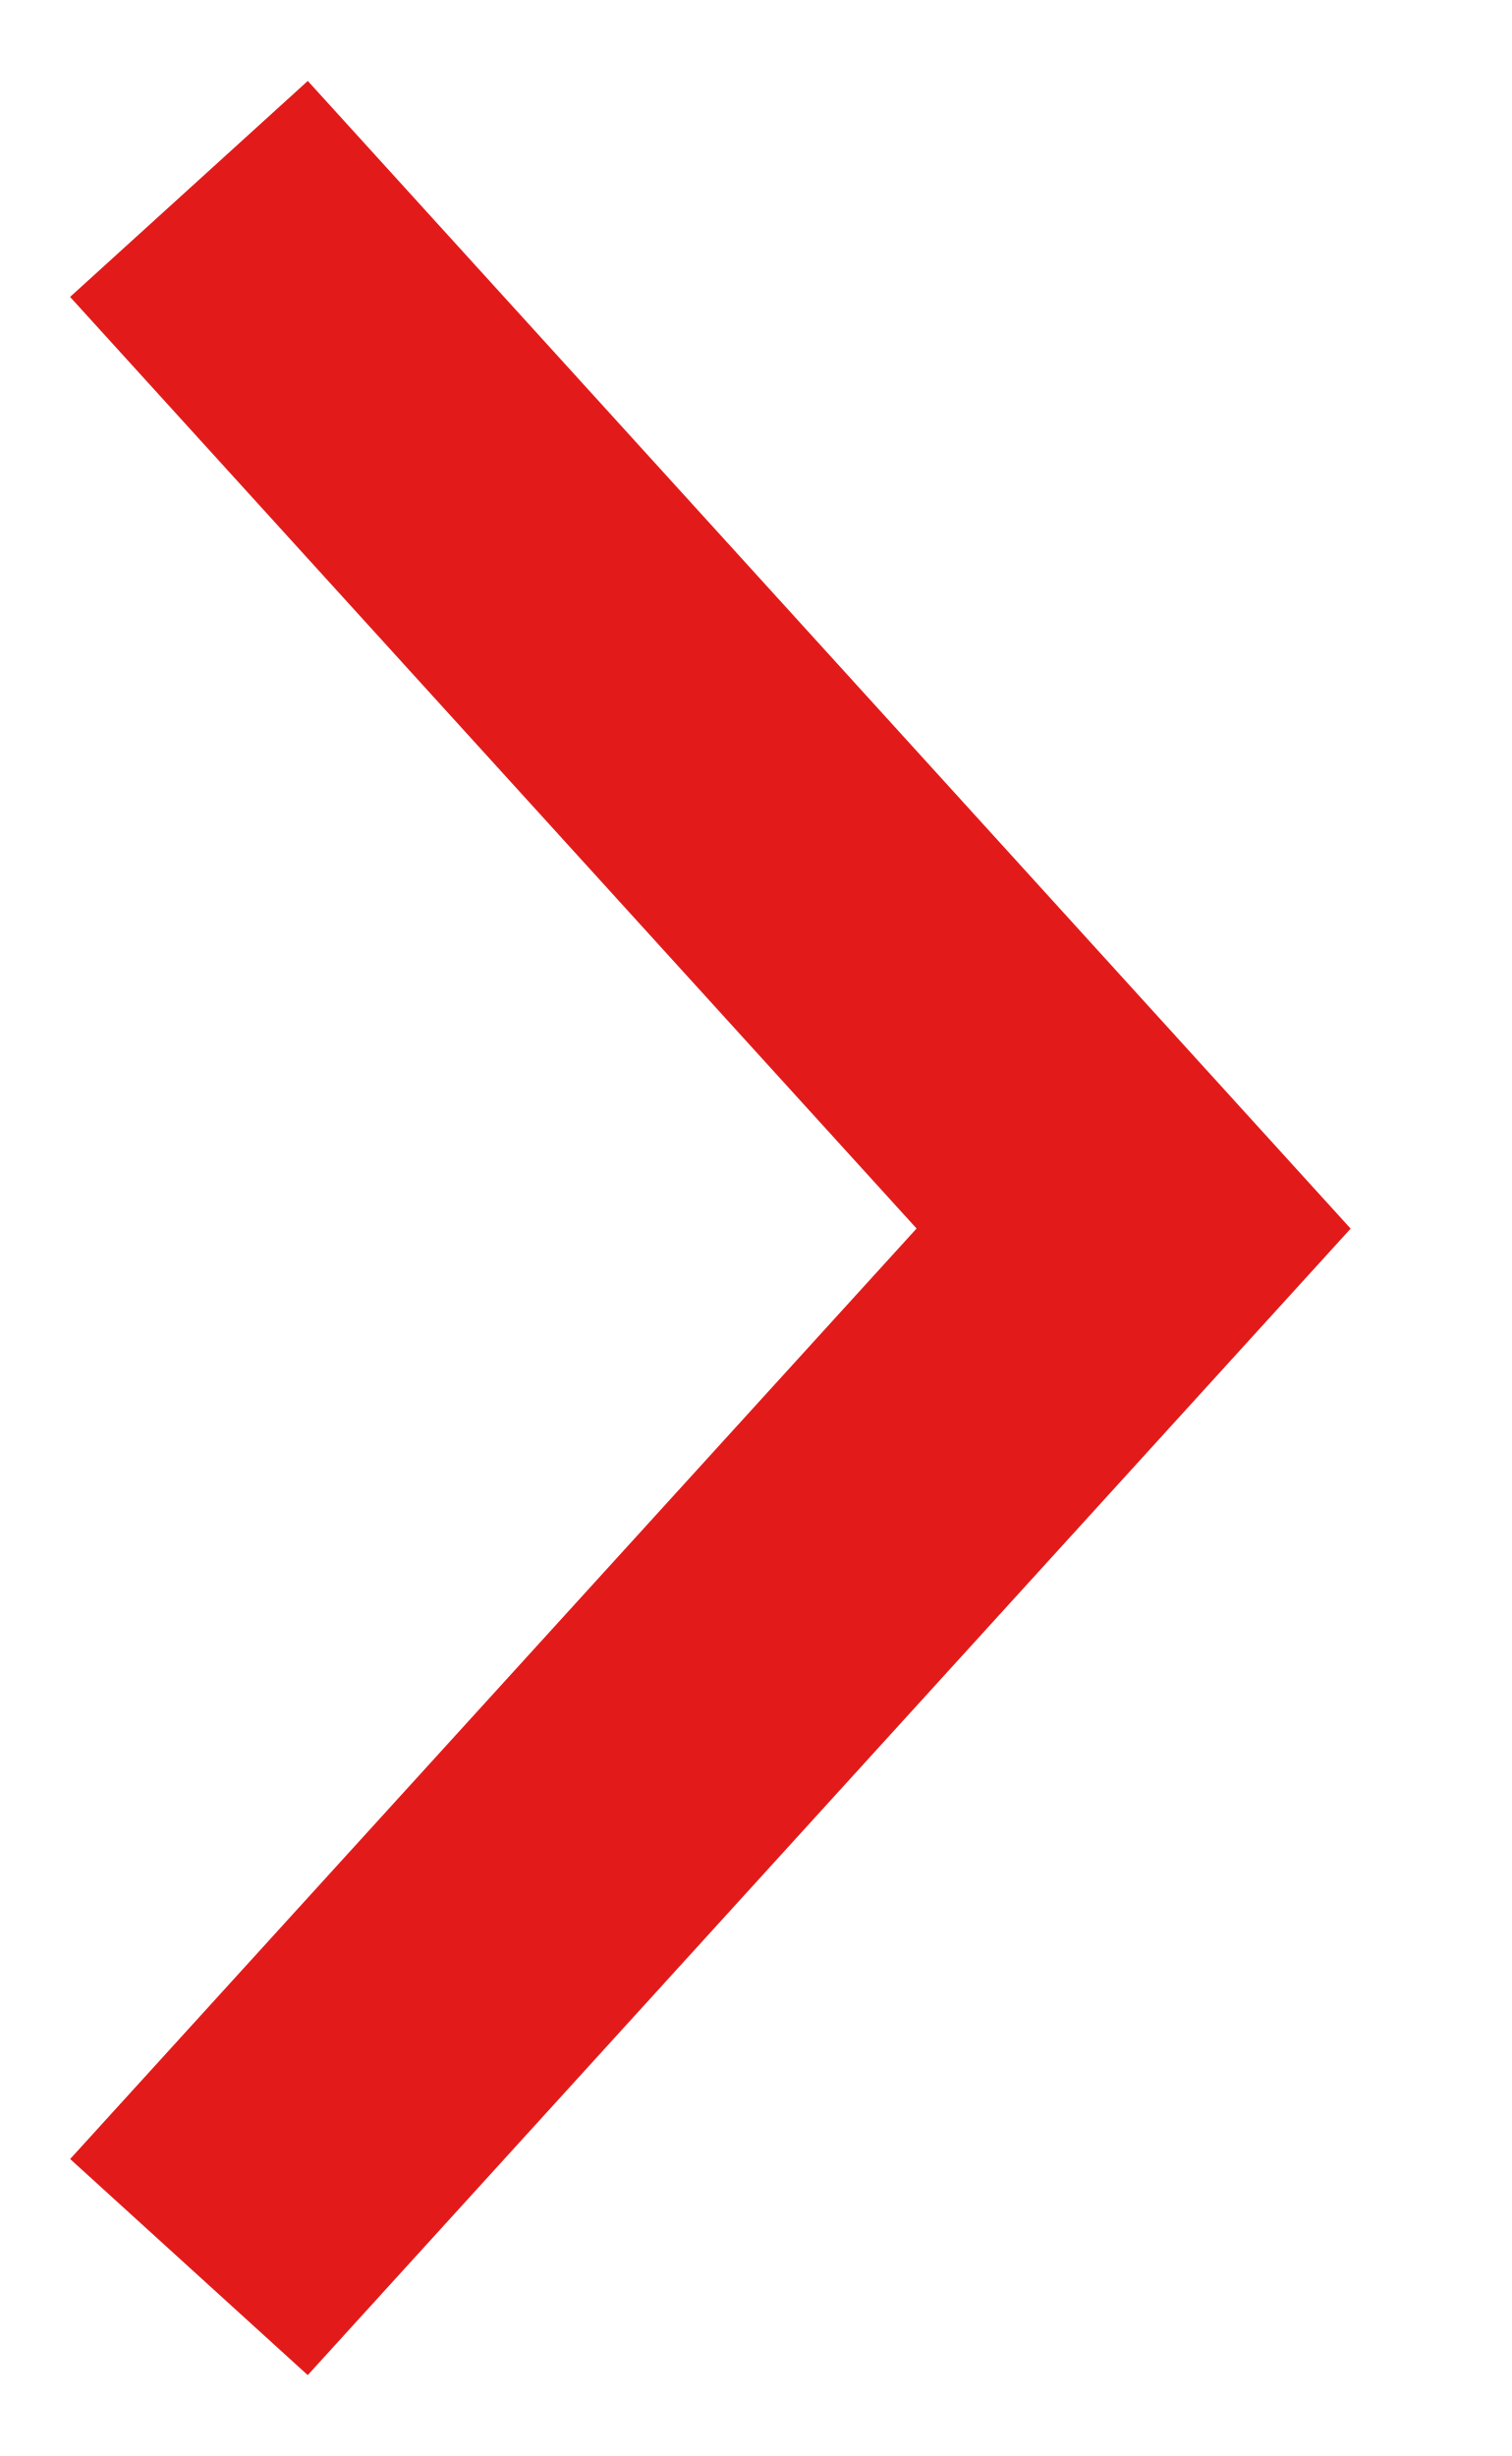
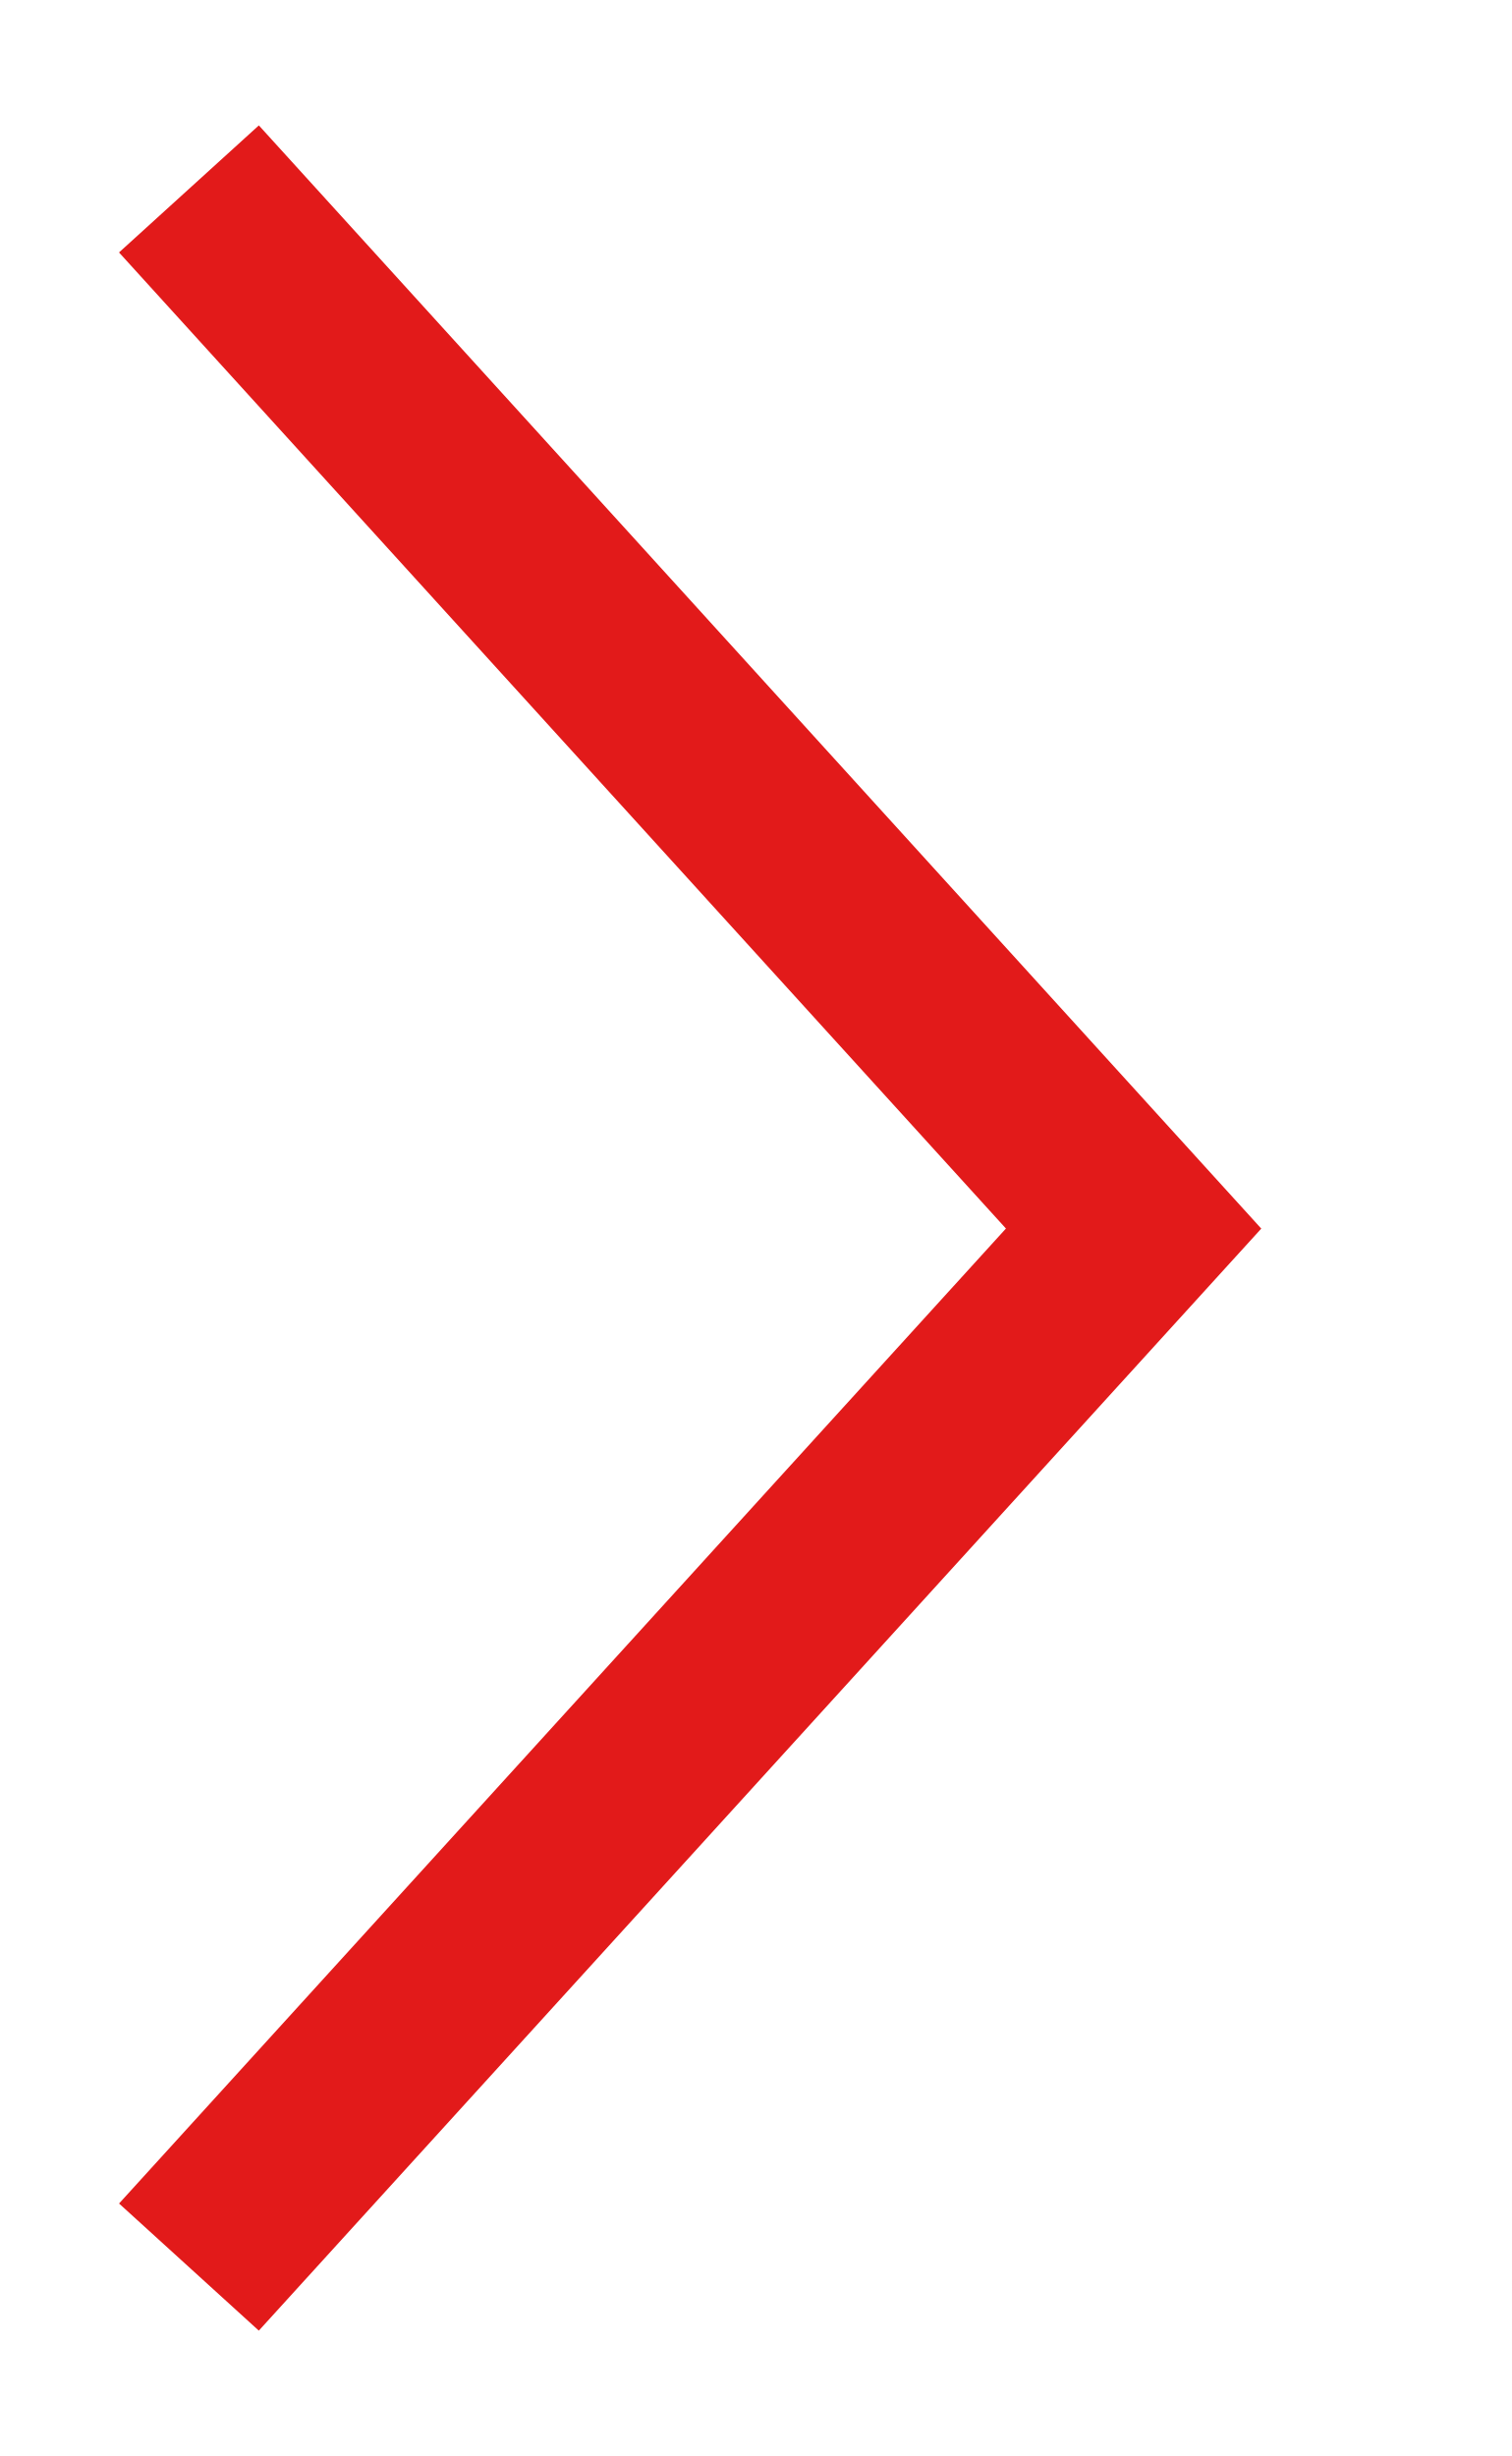
<svg xmlns="http://www.w3.org/2000/svg" width="8" height="13" viewBox="0 0 8 13" fill="none">
-   <path d="M1 1L6 6.503L1 12" stroke="#E21A1A" stroke-width="1.7" stroke-miterlimit="10" />
+   <path d="M1 1L6 6.503L1 12" stroke="#E21A1A" strokeWidth="1.7" stroke-miterlimit="10" />
</svg>
